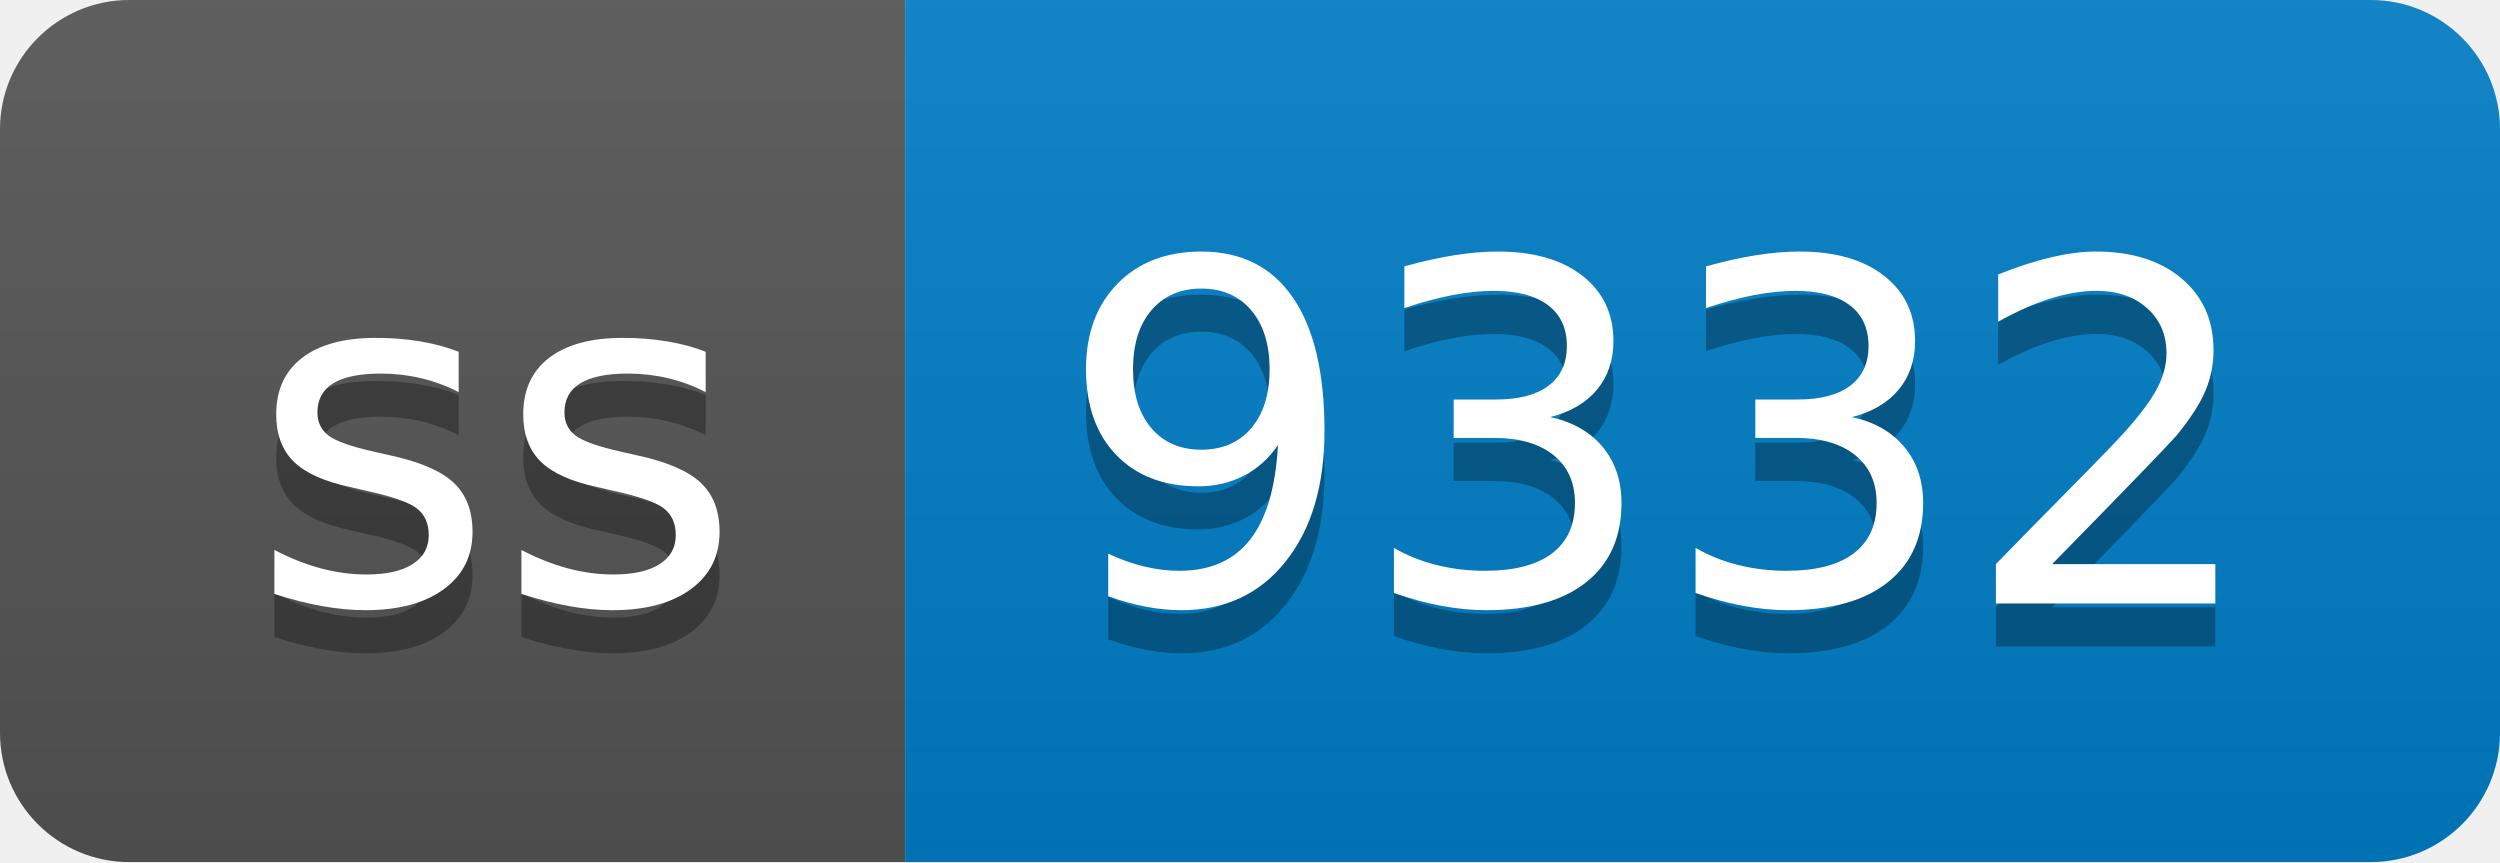
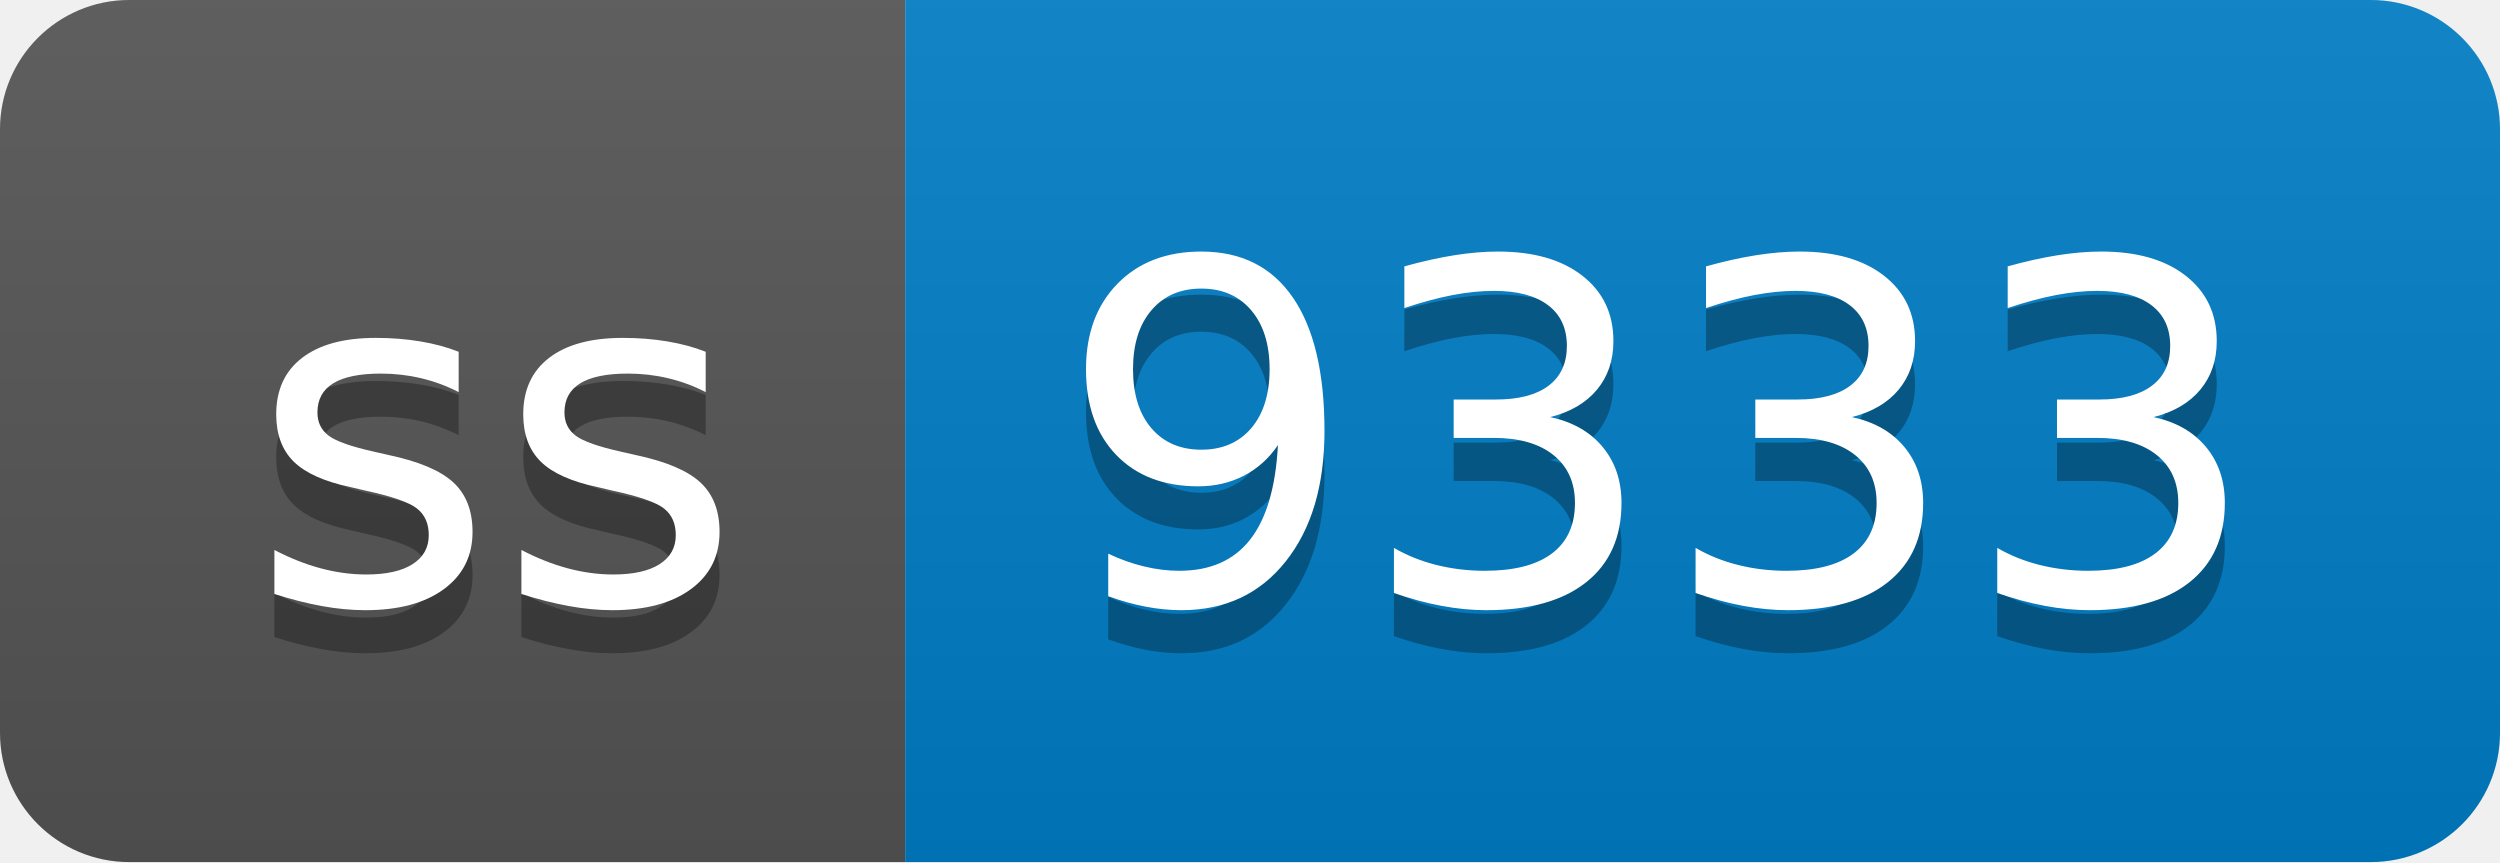
- <svg xmlns="http://www.w3.org/2000/svg" width="58" height="20" role="img" aria-label="ss: 9332">
+ <svg xmlns="http://www.w3.org/2000/svg" width="58" height="20" role="img" aria-label="ss: 9333">
  <linearGradient id="s" x2="0" y2="100%">
    <stop offset="0" stop-color="#bbb" stop-opacity=".1" />
    <stop offset="1" stop-opacity=".1" />
  </linearGradient>
  <clipPath id="r">
    <rect width="58" height="20" rx="3" fill="#fff" />
  </clipPath>
  <g clip-path="url(#r)">
    <rect width="21" height="20" fill="#555" />
    <rect x="21" width="37" height="20" fill="#007ec6" />
    <rect width="58" height="20" fill="url(#s)" />
  </g>
  <g fill="#fff" text-anchor="middle" font-family="Verdana,Geneva,DejaVu Sans,sans-serif" text-rendering="geometricPrecision" font-size="110">
    <text aria-hidden="true" x="115" y="150" fill="#010101" fill-opacity=".3" transform="scale(.1)" textLength="110">ss</text>
    <text x="115" y="140" transform="scale(.1)" fill="#fff" textLength="110">ss</text>
-     <text aria-hidden="true" x="385" y="150" fill="#010101" fill-opacity=".3" transform="scale(.1)" textLength="270">9332</text>
-     <text x="385" y="140" transform="scale(.1)" fill="#fff" textLength="270">9332</text>
+     <text aria-hidden="true" x="385" y="150" fill="#010101" fill-opacity=".3" transform="scale(.1)" textLength="270">9333</text>
+     <text x="385" y="140" transform="scale(.1)" fill="#fff" textLength="270">9333</text>
  </g>
</svg>
